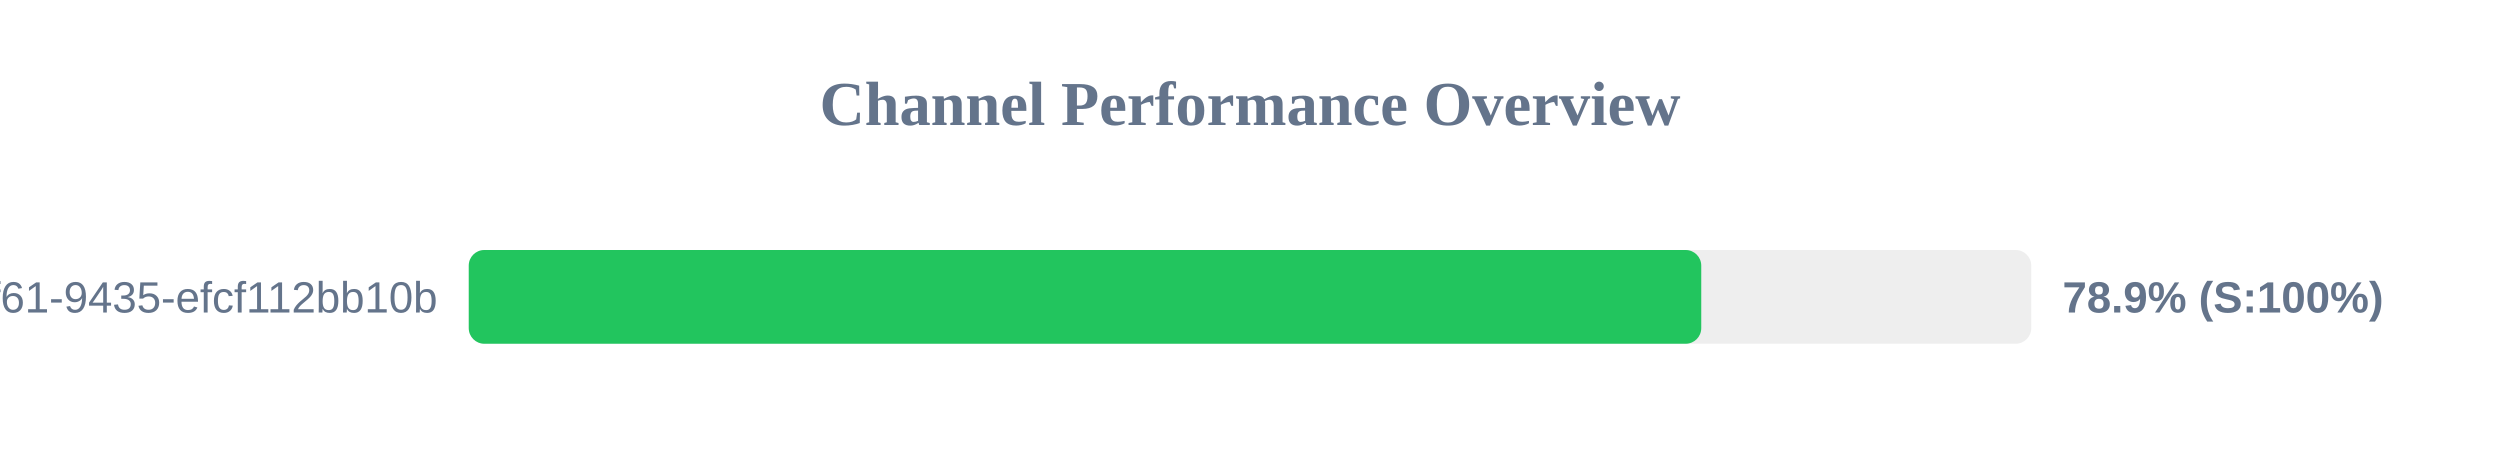
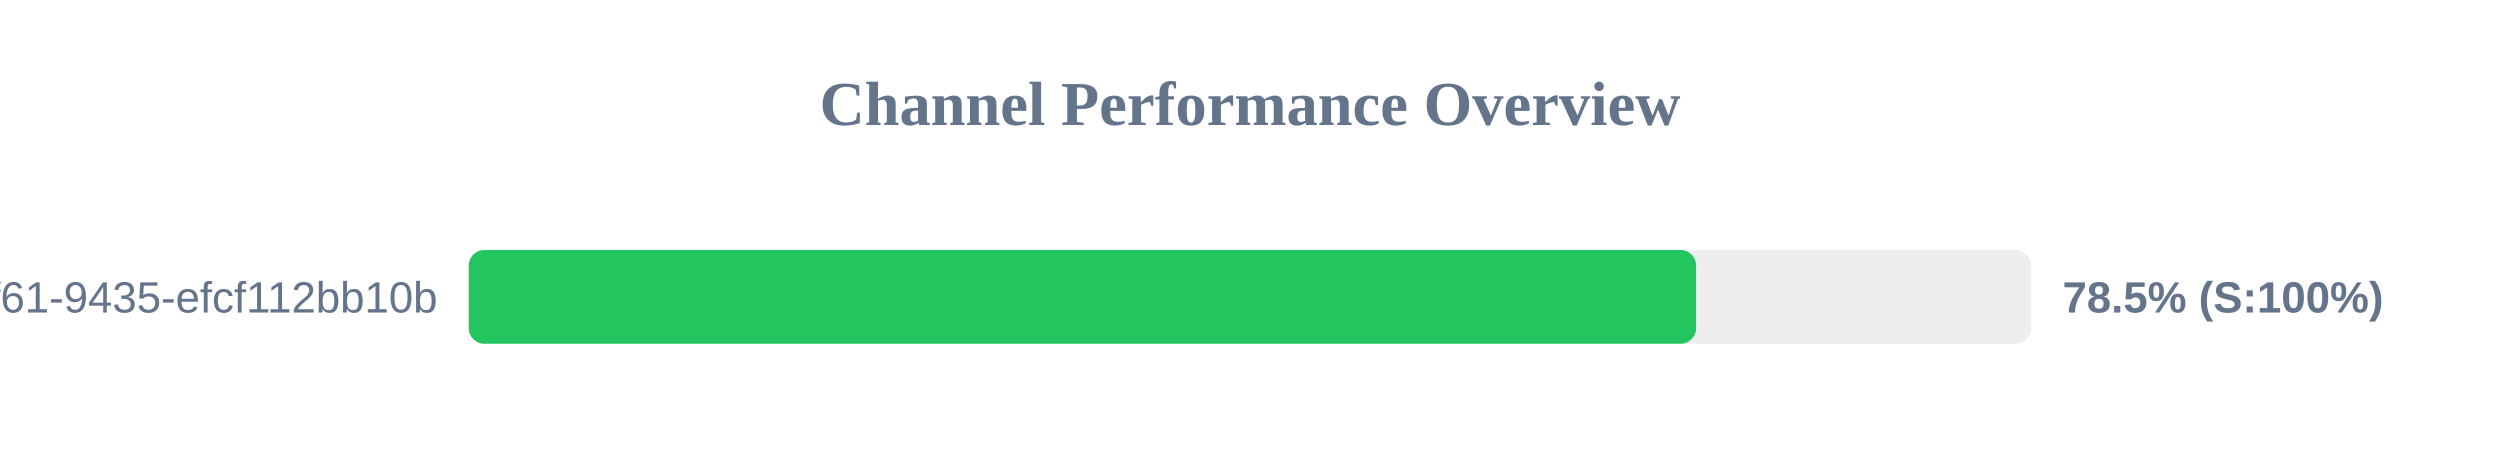
<svg xmlns="http://www.w3.org/2000/svg" width="800" height="150" version="1.1">
  <style>
        .row { font: 14px Arial; fill: #64748b; }
        .score { font: bold 14px Arial; fill: #64748b; }
    </style>
  <text x="400" y="40" text-anchor="middle" font-size="20px" font-weight="bold" fill="#64748b">Channel Performance Overview</text>
  <rect x="150" y="80" width="500" height="30" fill="#eee" rx="5" />
-   <rect x="150" y="80" width="394.4" height="30" fill="#22c55e" rx="5" />
+   <rect x="150" y="80" width="392.75" height="30" fill="#22c55e" rx="5" />
  <text x="140" y="100" text-anchor="end" class="row">?uuid=07c122ad-50b2-4f61-9435-efcf112bb10b</text>
-   <text x="660" y="100" text-anchor="start" class="score">78.9% (S:100%)</text>
+   <text x="660" y="100" text-anchor="start" class="score">78.5% (S:100%)</text>
</svg>
